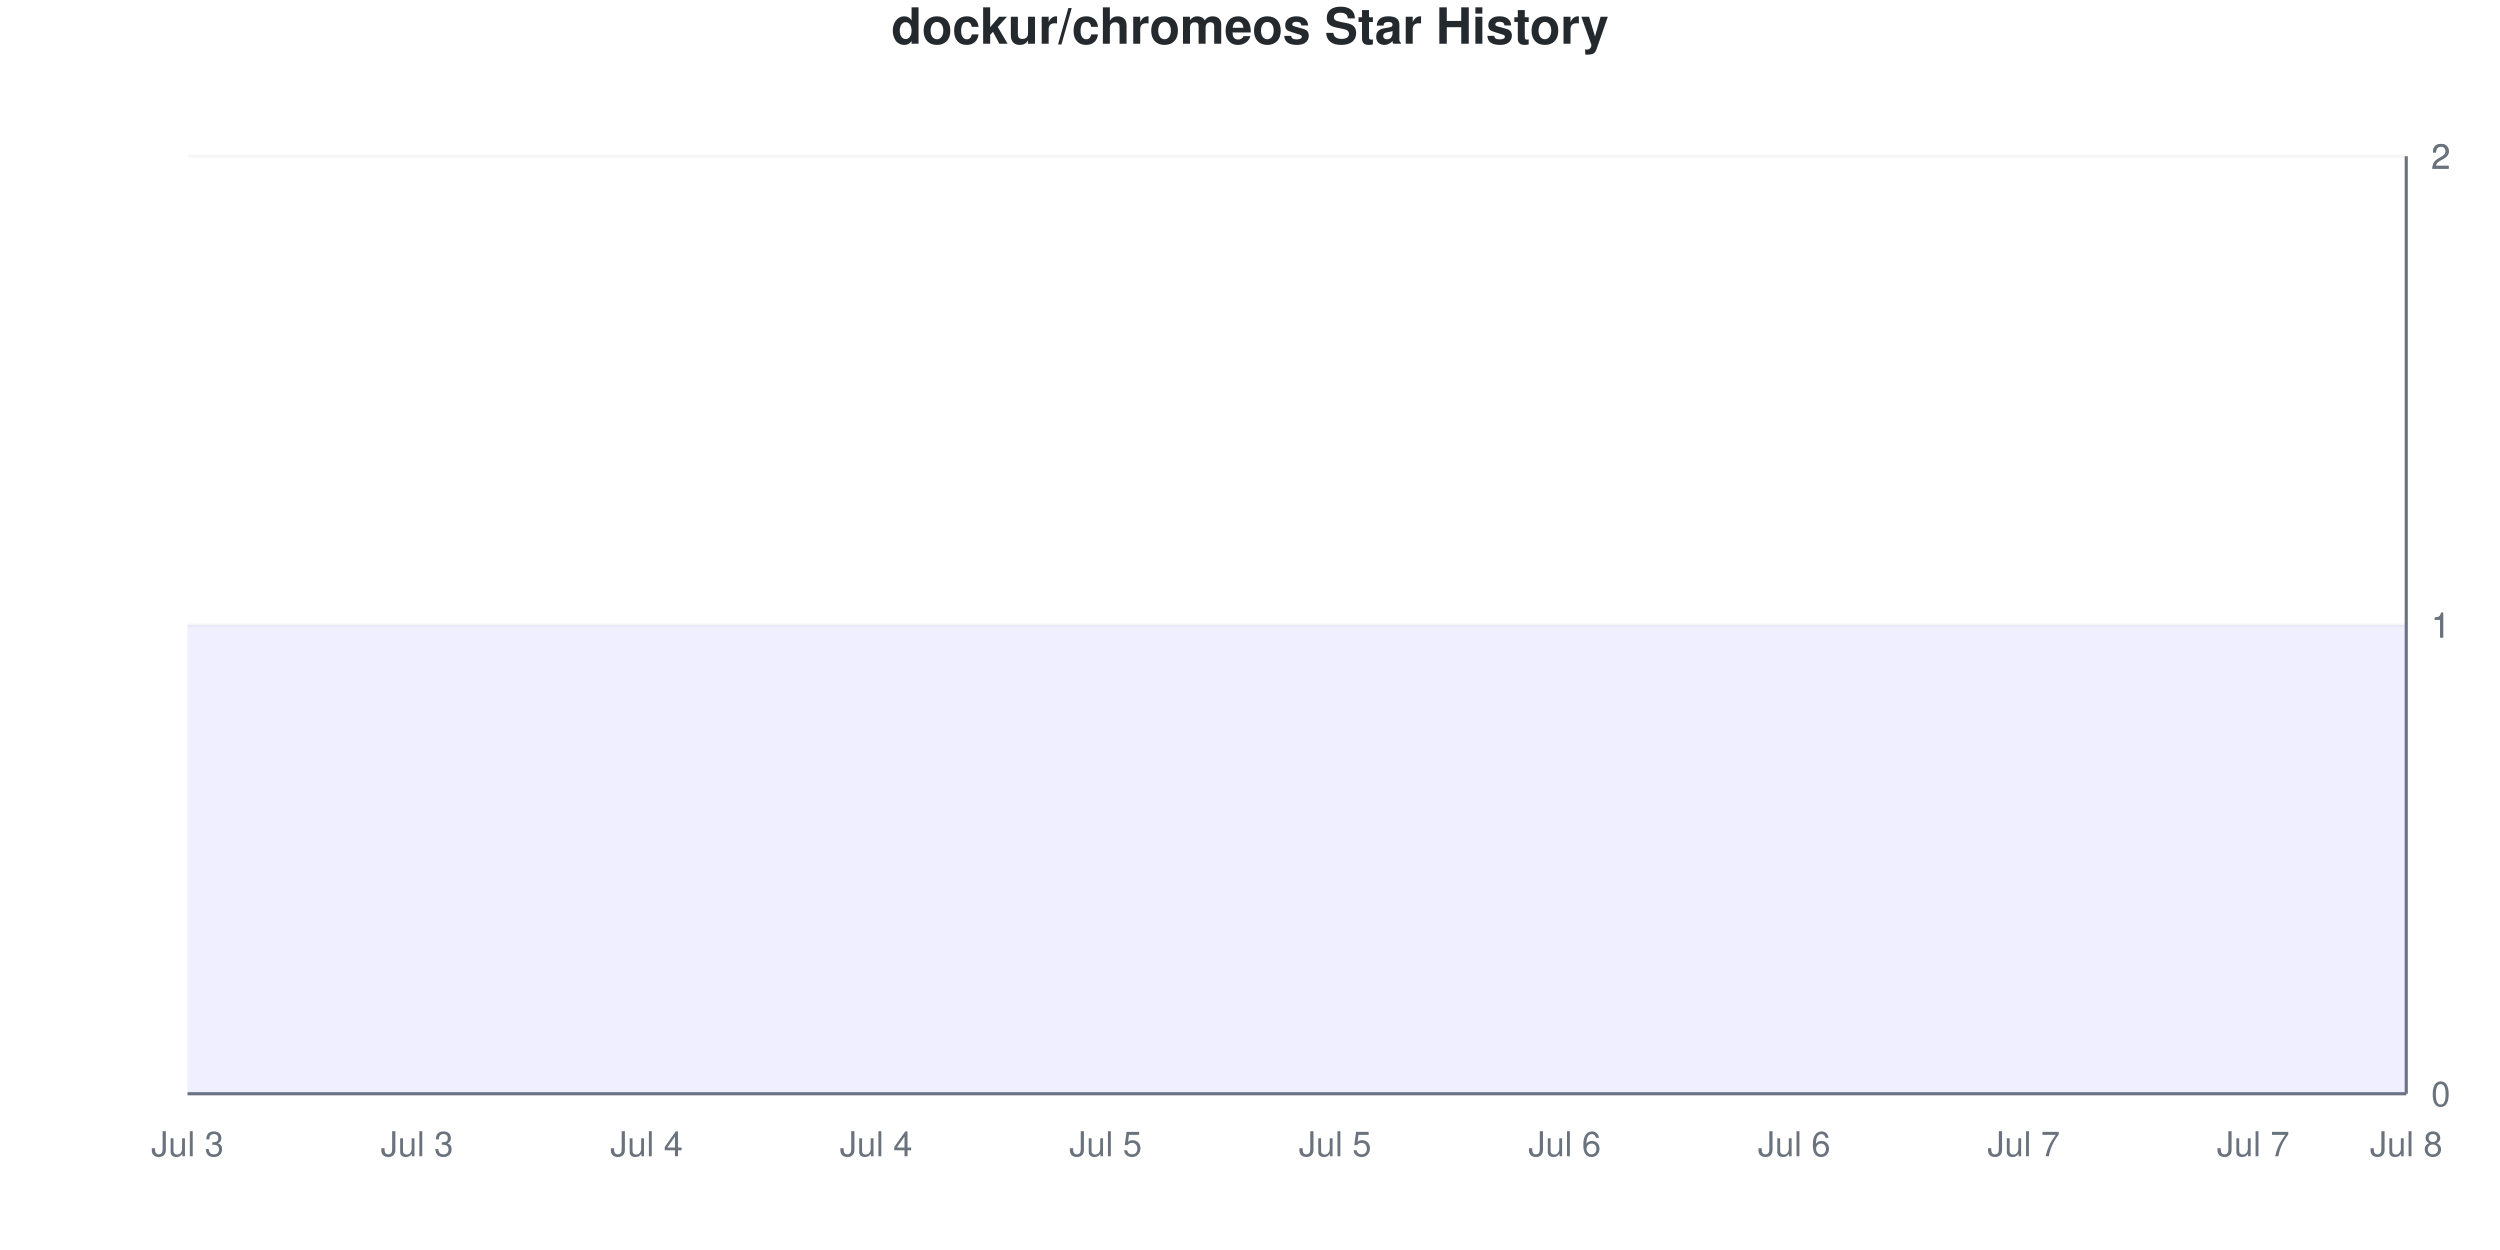
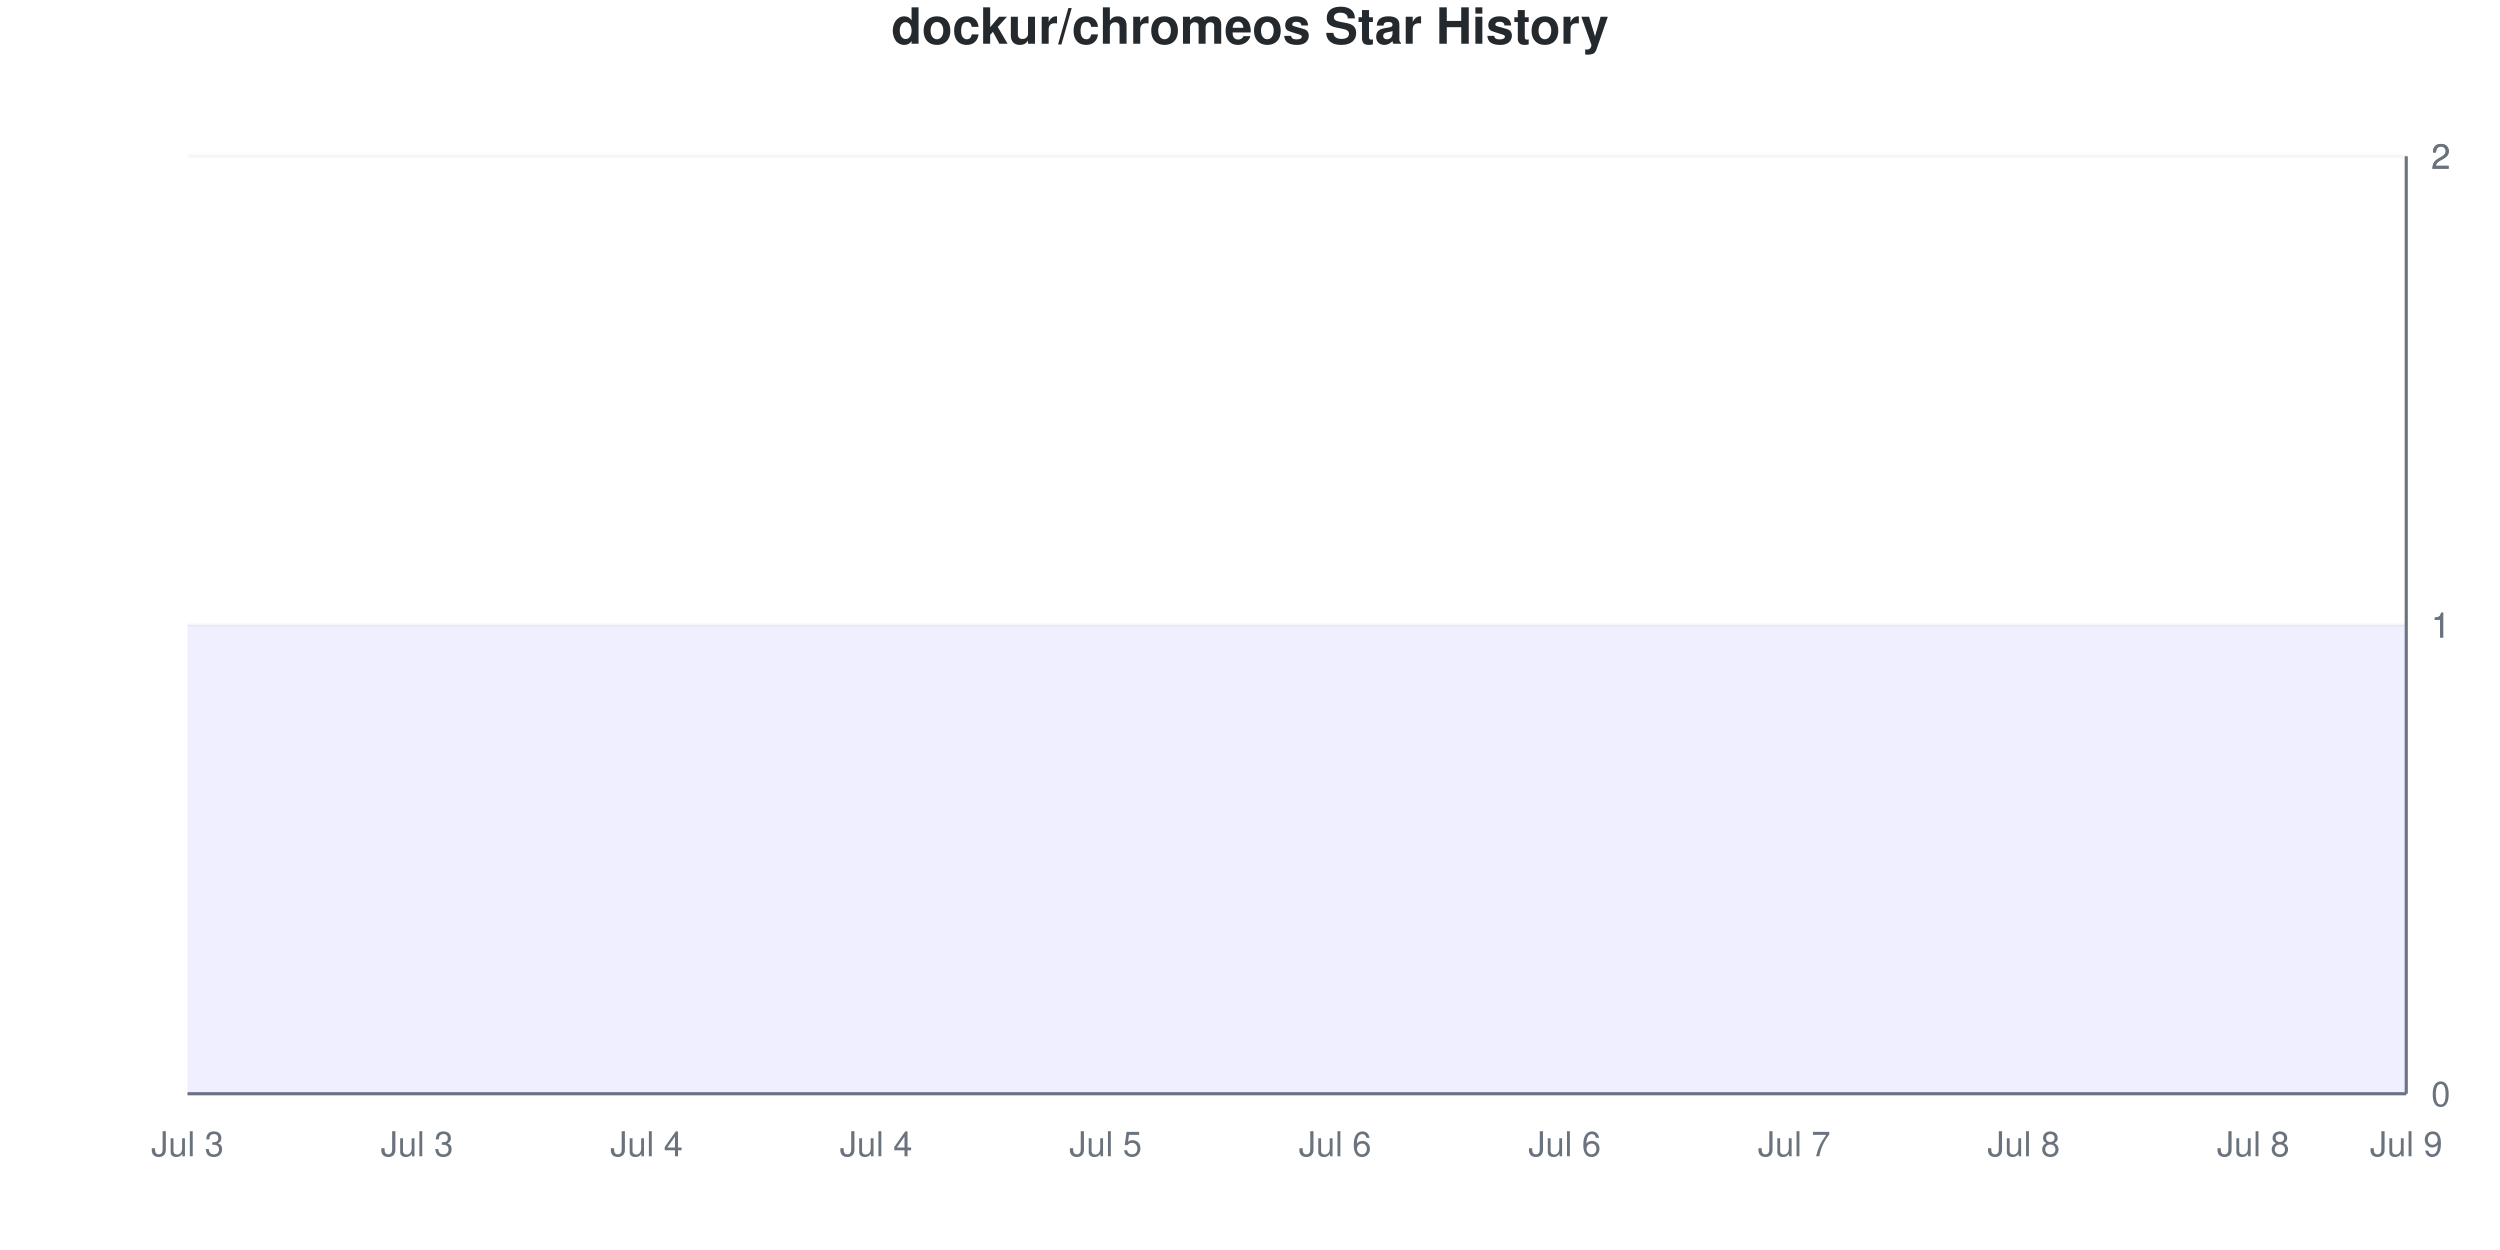
<svg xmlns="http://www.w3.org/2000/svg" viewBox="0 0 800 400" width="800" height="400">
  <style>
    @keyframes drawLine {
      to { stroke-dashoffset: 0; }
    }
    @keyframes fadeInPoint {
      from { opacity: 0; }
      to { opacity: 1; }
    }
    .data-line-0 {
      stroke-dasharray: 1290;
      stroke-dashoffset: 1290;
      animation: drawLine 2s ease-out forwards;
    }
    .data-point {
      opacity: 0;
      animation: fadeInPoint 0.5s ease-out forwards;
    }
    .chart-bg { fill: #fff; }
    .chart-text { fill: #24292e; }
    .chart-muted { fill: #6a737d; }
    .chart-grid { stroke: #eee; }
    .chart-axis { stroke: #6a737d; }
    @media (prefers-color-scheme: dark) {
      .chart-bg { fill: #0d1117; }
      .chart-text { fill: #e6edf3; }
      .chart-muted { fill: #8b949e; }
      .chart-grid { stroke: #21262d; }
      .chart-axis { stroke: #8b949e; }
    }
  </style>
  <rect width="800" height="400" class="chart-bg" />
  <text x="400" y="14" text-anchor="middle" class="chart-text" font-size="16" font-weight="bold" font-family="-apple-system, BlinkMacSystemFont, 'Segoe UI', Helvetica, Arial, sans-serif">dockur/chromeos Star History</text>
  <g class="grid">
    <line x1="60" y1="350" x2="770" y2="350" class="chart-grid" stroke-opacity="0.3" />
    <text x="778" y="354" text-anchor="start" class="chart-muted" font-size="11" font-family="-apple-system, BlinkMacSystemFont, 'Segoe UI', Helvetica, Arial, sans-serif">0</text>
    <line x1="60" y1="200" x2="770" y2="200" class="chart-grid" stroke-opacity="0.3" />
    <text x="778" y="204" text-anchor="start" class="chart-muted" font-size="11" font-family="-apple-system, BlinkMacSystemFont, 'Segoe UI', Helvetica, Arial, sans-serif">1</text>
    <line x1="60" y1="200" x2="770" y2="200" class="chart-grid" stroke-opacity="0.3" />
    <text x="778" y="204" text-anchor="start" class="chart-muted" font-size="11" font-family="-apple-system, BlinkMacSystemFont, 'Segoe UI', Helvetica, Arial, sans-serif">1</text>
    <line x1="60" y1="50" x2="770" y2="50" class="chart-grid" stroke-opacity="0.3" />
    <text x="778" y="54" text-anchor="start" class="chart-muted" font-size="11" font-family="-apple-system, BlinkMacSystemFont, 'Segoe UI', Helvetica, Arial, sans-serif">2</text>
    <line x1="60" y1="50" x2="770" y2="50" class="chart-grid" stroke-opacity="0.3" />
    <text x="778" y="54" text-anchor="start" class="chart-muted" font-size="11" font-family="-apple-system, BlinkMacSystemFont, 'Segoe UI', Helvetica, Arial, sans-serif">2</text>
  </g>
  <g class="milestones">
    
  </g>
  <g class="x-axis">
    <text x="60" y="370" text-anchor="middle" class="chart-muted" font-size="11" font-family="-apple-system, BlinkMacSystemFont, 'Segoe UI', Helvetica, Arial, sans-serif">Jul 3</text>
    <text x="133.448" y="370" text-anchor="middle" class="chart-muted" font-size="11" font-family="-apple-system, BlinkMacSystemFont, 'Segoe UI', Helvetica, Arial, sans-serif">Jul 3</text>
    <text x="206.897" y="370" text-anchor="middle" class="chart-muted" font-size="11" font-family="-apple-system, BlinkMacSystemFont, 'Segoe UI', Helvetica, Arial, sans-serif">Jul 4</text>
    <text x="280.345" y="370" text-anchor="middle" class="chart-muted" font-size="11" font-family="-apple-system, BlinkMacSystemFont, 'Segoe UI', Helvetica, Arial, sans-serif">Jul 4</text>
    <text x="353.793" y="370" text-anchor="middle" class="chart-muted" font-size="11" font-family="-apple-system, BlinkMacSystemFont, 'Segoe UI', Helvetica, Arial, sans-serif">Jul 5</text>
-     <text x="427.241" y="370" text-anchor="middle" class="chart-muted" font-size="11" font-family="-apple-system, BlinkMacSystemFont, 'Segoe UI', Helvetica, Arial, sans-serif">Jul 5</text>
+     <text x="427.241" y="370" text-anchor="middle" class="chart-muted" font-size="11" font-family="-apple-system, BlinkMacSystemFont, 'Segoe UI', Helvetica, Arial, sans-serif">Jul 6</text>
    <text x="500.69" y="370" text-anchor="middle" class="chart-muted" font-size="11" font-family="-apple-system, BlinkMacSystemFont, 'Segoe UI', Helvetica, Arial, sans-serif">Jul 6</text>
-     <text x="574.138" y="370" text-anchor="middle" class="chart-muted" font-size="11" font-family="-apple-system, BlinkMacSystemFont, 'Segoe UI', Helvetica, Arial, sans-serif">Jul 6</text>
-     <text x="647.586" y="370" text-anchor="middle" class="chart-muted" font-size="11" font-family="-apple-system, BlinkMacSystemFont, 'Segoe UI', Helvetica, Arial, sans-serif">Jul 7</text>
-     <text x="721.034" y="370" text-anchor="middle" class="chart-muted" font-size="11" font-family="-apple-system, BlinkMacSystemFont, 'Segoe UI', Helvetica, Arial, sans-serif">Jul 7</text>
-     <text x="770" y="370" text-anchor="middle" class="chart-muted" font-size="11" font-family="-apple-system, BlinkMacSystemFont, 'Segoe UI', Helvetica, Arial, sans-serif">Jul 8</text>
+     <text x="574.138" y="370" text-anchor="middle" class="chart-muted" font-size="11" font-family="-apple-system, BlinkMacSystemFont, 'Segoe UI', Helvetica, Arial, sans-serif">Jul 7</text>
+     <text x="647.586" y="370" text-anchor="middle" class="chart-muted" font-size="11" font-family="-apple-system, BlinkMacSystemFont, 'Segoe UI', Helvetica, Arial, sans-serif">Jul 8</text>
+     <text x="721.034" y="370" text-anchor="middle" class="chart-muted" font-size="11" font-family="-apple-system, BlinkMacSystemFont, 'Segoe UI', Helvetica, Arial, sans-serif">Jul 8</text>
+     <text x="770" y="370" text-anchor="middle" class="chart-muted" font-size="11" font-family="-apple-system, BlinkMacSystemFont, 'Segoe UI', Helvetica, Arial, sans-serif">Jul 9</text>
  </g>
  <line x1="770" y1="50" x2="770" y2="350" class="chart-axis" stroke-width="1" />
  <line x1="60" y1="350" x2="770" y2="350" class="chart-axis" stroke-width="1" />
  <path d="M60,350 L60,200 C68.161,200 76.322,200 84.483,200 C92.644,200 100.805,200 108.966,200 C117.126,200 125.287,200 133.448,200 C141.609,200 149.77,200 157.931,200 C166.092,200 174.253,200 182.414,200 C190.575,200 198.736,200 206.897,200 C215.057,200 223.218,200 231.379,200 C239.54,200 247.701,200 255.862,200 C264.023,200 272.184,200 280.345,200 C288.506,200 296.667,200 304.828,200 C312.989,200 321.149,200 329.31,200 C337.471,200 345.632,200 353.793,200 C361.954,200 370.115,200 378.276,200 C386.437,200 394.598,200 402.759,200 C410.92,200 419.08,200 427.241,200 C435.402,200 443.563,200 451.724,200 C459.885,200 468.046,200 476.207,200 C484.368,200 492.529,200 500.69,200 C508.851,200 517.011,200 525.172,200 C533.333,200 541.494,200 549.655,200 C557.816,200 565.977,200 574.138,200 C582.299,200 590.46,200 598.621,200 C606.782,200 614.943,200 623.103,200 C631.264,200 639.425,200 647.586,200 C655.747,200 663.908,200 672.069,200 C680.23,200 688.391,200 696.552,200 C704.713,200 712.874,200 721.034,200 C729.195,200 737.356,200 745.517,200 C753.678,200 761.839,200 770,200 L770,350 L60,350 Z" fill="#6b63ff" fill-opacity="0.1" />
  <path d="M60,350 L60,200 C68.161,200 76.322,200 84.483,200 C92.644,200 100.805,200 108.966,200 C117.126,200 125.287,200 133.448,200 C141.609,200 149.77,200 157.931,200 C166.092,200 174.253,200 182.414,200 C190.575,200 198.736,200 206.897,200 C215.057,200 223.218,200 231.379,200 C239.54,200 247.701,200 255.862,200 C264.023,200 272.184,200 280.345,200 C288.506,200 296.667,200 304.828,200 C312.989,200 321.149,200 329.31,200 C337.471,200 345.632,200 353.793,200 C361.954,200 370.115,200 378.276,200 C386.437,200 394.598,200 402.759,200 C410.92,200 419.08,200 427.241,200 C435.402,200 443.563,200 451.724,200 C459.885,200 468.046,200 476.207,200 C484.368,200 492.529,200 500.69,200 C508.851,200 517.011,200 525.172,200 C533.333,200 541.494,200 549.655,200 C557.816,200 565.977,200 574.138,200 C582.299,200 590.46,200 598.621,200 C606.782,200 614.943,200 623.103,200 C631.264,200 639.425,200 647.586,200 C655.747,200 663.908,200 672.069,200 C680.23,200 688.391,200 696.552,200 C704.713,200 712.874,200 721.034,200 C729.195,200 737.356,200 745.517,200 C753.678,200 761.839,200 770,200" fill="none" stroke="#6b63ff" stroke-width="2.5" class="data-line-0" />
  <g class="points">
    <circle cx="60" cy="200" r="4" fill="#6b63ff" class="data-point" style="animation-delay: 1.50s" />
    <circle cx="84.483" cy="200" r="4" fill="#6b63ff" class="data-point" style="animation-delay: 1.55s" />
    <circle cx="108.966" cy="200" r="4" fill="#6b63ff" class="data-point" style="animation-delay: 1.60s" />
    <circle cx="133.448" cy="200" r="4" fill="#6b63ff" class="data-point" style="animation-delay: 1.65s" />
    <circle cx="157.931" cy="200" r="4" fill="#6b63ff" class="data-point" style="animation-delay: 1.70s" />
    <circle cx="182.414" cy="200" r="4" fill="#6b63ff" class="data-point" style="animation-delay: 1.75s" />
    <circle cx="206.897" cy="200" r="4" fill="#6b63ff" class="data-point" style="animation-delay: 1.80s" />
    <circle cx="231.379" cy="200" r="4" fill="#6b63ff" class="data-point" style="animation-delay: 1.85s" />
    <circle cx="255.862" cy="200" r="4" fill="#6b63ff" class="data-point" style="animation-delay: 1.90s" />
    <circle cx="280.345" cy="200" r="4" fill="#6b63ff" class="data-point" style="animation-delay: 1.95s" />
    <circle cx="304.828" cy="200" r="4" fill="#6b63ff" class="data-point" style="animation-delay: 2.00s" />
    <circle cx="329.31" cy="200" r="4" fill="#6b63ff" class="data-point" style="animation-delay: 2.05s" />
    <circle cx="353.793" cy="200" r="4" fill="#6b63ff" class="data-point" style="animation-delay: 2.10s" />
    <circle cx="378.276" cy="200" r="4" fill="#6b63ff" class="data-point" style="animation-delay: 2.15s" />
    <circle cx="402.759" cy="200" r="4" fill="#6b63ff" class="data-point" style="animation-delay: 2.20s" />
    <circle cx="427.241" cy="200" r="4" fill="#6b63ff" class="data-point" style="animation-delay: 2.25s" />
    <circle cx="451.724" cy="200" r="4" fill="#6b63ff" class="data-point" style="animation-delay: 2.30s" />
    <circle cx="476.207" cy="200" r="4" fill="#6b63ff" class="data-point" style="animation-delay: 2.35s" />
    <circle cx="500.69" cy="200" r="4" fill="#6b63ff" class="data-point" style="animation-delay: 2.40s" />
    <circle cx="525.172" cy="200" r="4" fill="#6b63ff" class="data-point" style="animation-delay: 2.45s" />
    <circle cx="549.655" cy="200" r="4" fill="#6b63ff" class="data-point" style="animation-delay: 2.50s" />
    <circle cx="574.138" cy="200" r="4" fill="#6b63ff" class="data-point" style="animation-delay: 2.55s" />
    <circle cx="598.621" cy="200" r="4" fill="#6b63ff" class="data-point" style="animation-delay: 2.60s" />
    <circle cx="623.103" cy="200" r="4" fill="#6b63ff" class="data-point" style="animation-delay: 2.65s" />
    <circle cx="647.586" cy="200" r="4" fill="#6b63ff" class="data-point" style="animation-delay: 2.70s" />
    <circle cx="672.069" cy="200" r="4" fill="#6b63ff" class="data-point" style="animation-delay: 2.75s" />
    <circle cx="696.552" cy="200" r="4" fill="#6b63ff" class="data-point" style="animation-delay: 2.80s" />
    <circle cx="721.034" cy="200" r="4" fill="#6b63ff" class="data-point" style="animation-delay: 2.85s" />
    <circle cx="745.517" cy="200" r="4" fill="#6b63ff" class="data-point" style="animation-delay: 2.90s" />
    <circle cx="770" cy="200" r="4" fill="#6b63ff" class="data-point" style="animation-delay: 2.95s" />
  </g>
</svg>
